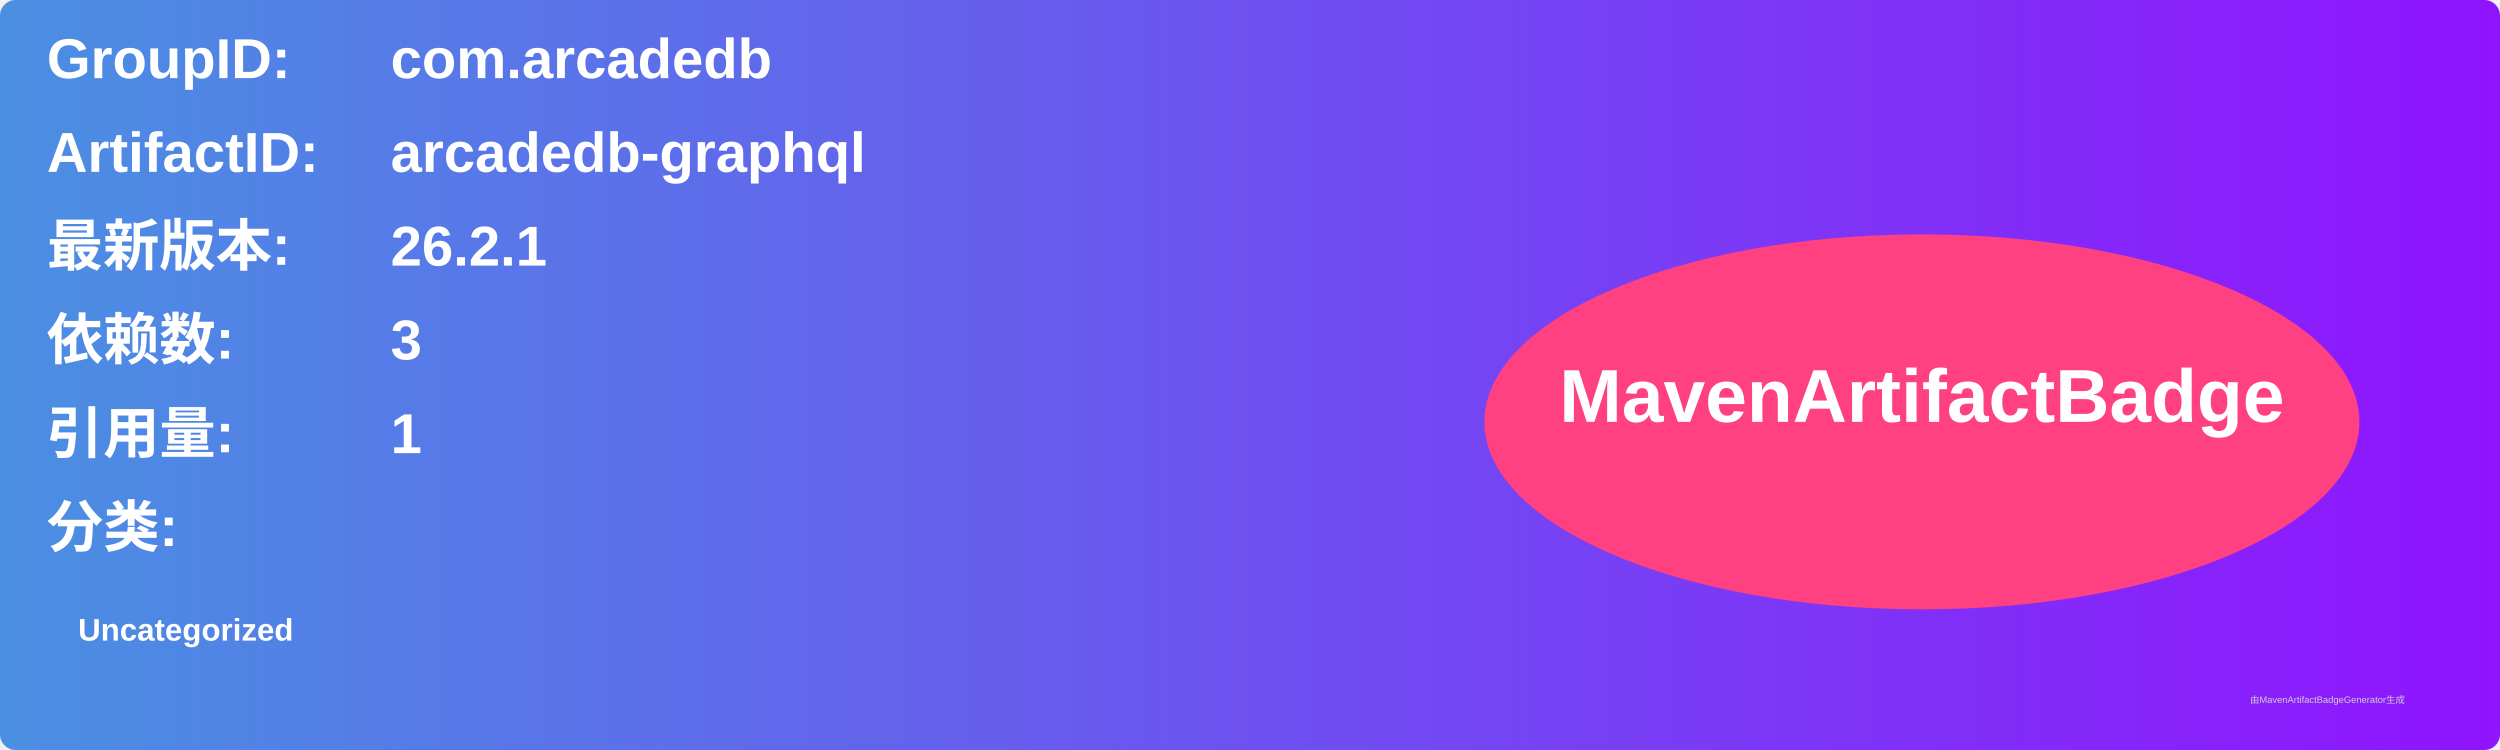
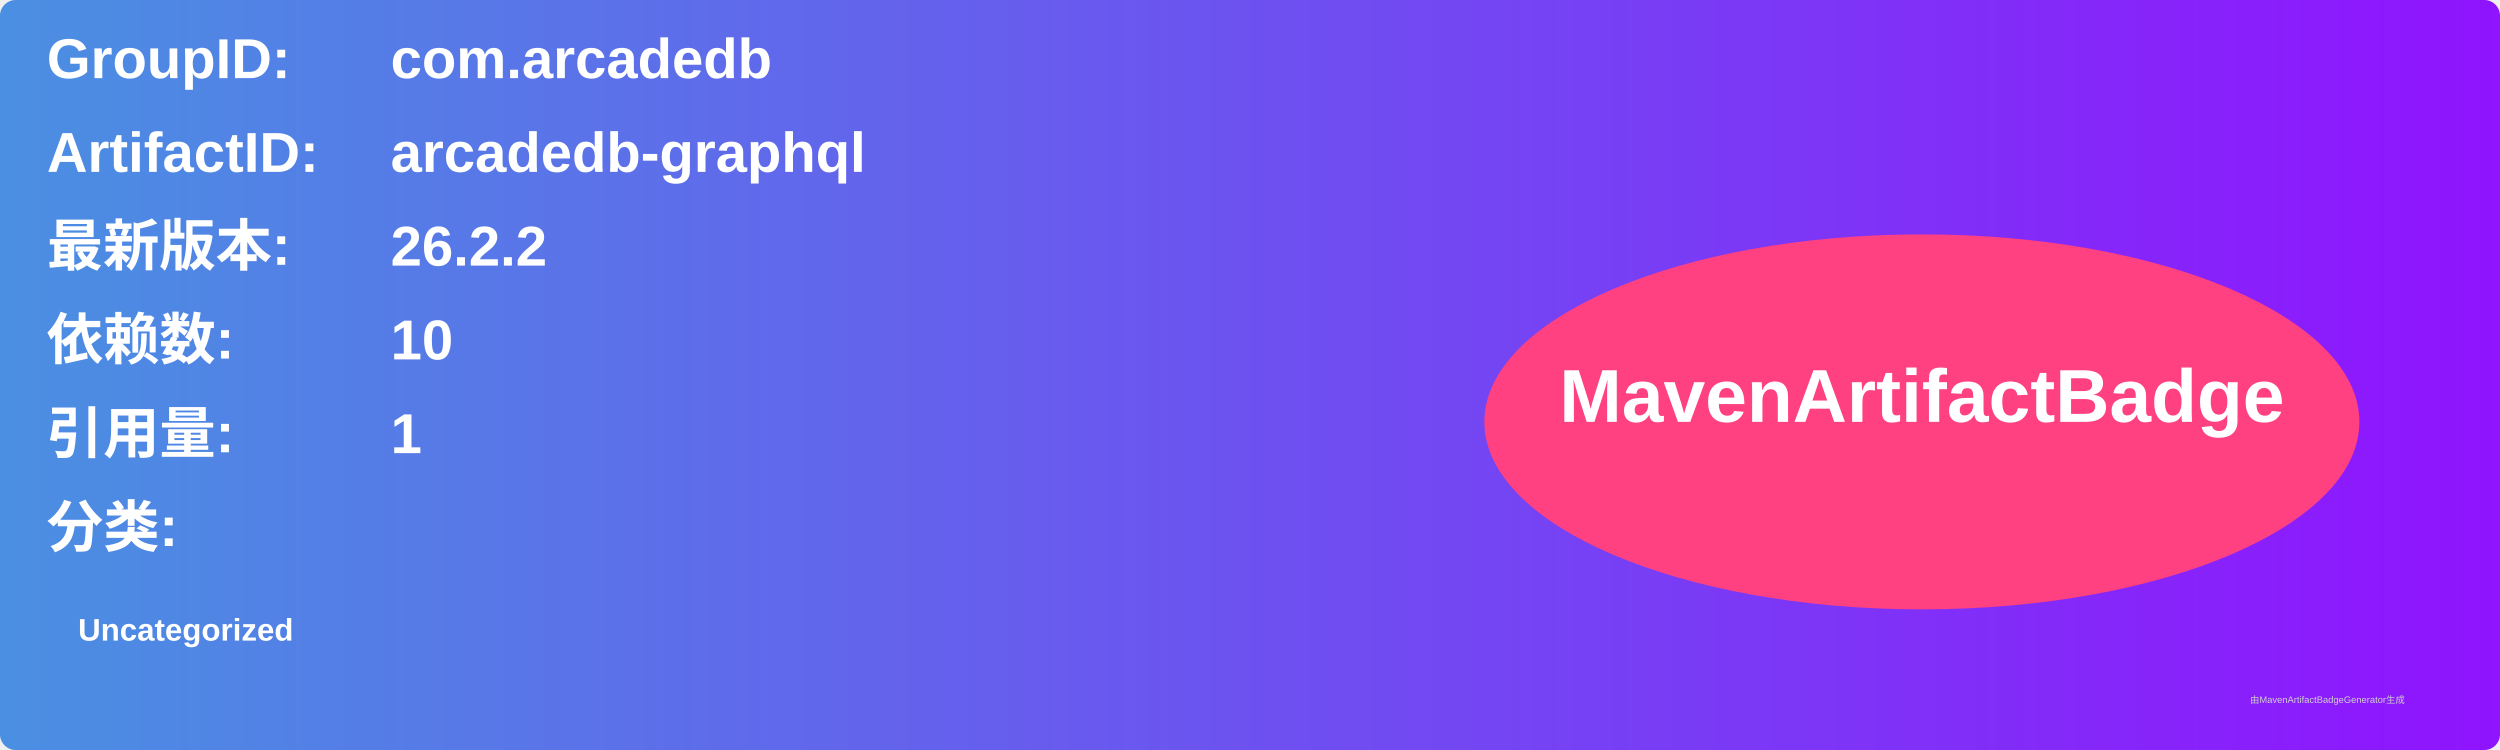
<svg xmlns="http://www.w3.org/2000/svg" width="800" height="240" viewBox="0 0 800 240">
  <linearGradient id="grad" x1="0%" y1="0%" x2="100%" y2="0%">
    <stop offset="0%" stop-color="#4a90e2" />
    <stop offset="100%" stop-color="#9013fe" />
  </linearGradient>
  <rect width="100%" height="100%" rx="5" ry="5" fill="url(#grad)" />
  <g transform="translate(15, 15)">
    <text x="0" y="10" font-family="Arial" font-size="18" fill="white" font-weight="bold" width="260">GroupID:</text>
    <text x="110" y="10" font-family="Arial" font-size="18" fill="white" font-weight="bold" width="460">com.arcadedb</text>
    <text x="0" y="40" font-family="Arial" font-size="18" fill="white" font-weight="bold" width="260">ArtifactID:</text>
    <text x="110" y="40" font-family="Arial" font-size="18" fill="white" font-weight="bold" width="460">arcadedb-graphql</text>
    <text x="0" y="70" font-family="Arial" font-size="18" fill="white" font-weight="bold">最新版本:</text>
    <text x="110" y="70" font-family="Arial" font-size="18" fill="white" font-weight="bold">
-       <tspan font-weight="bold">26.2.1</tspan>
+       <tspan font-weight="bold">26.2.2</tspan>
    </text>
    <text x="0" y="100" font-family="Arial" font-size="18" fill="white" font-weight="bold">依赖数: </text>
    <text x="110" y="100" font-family="Arial" font-size="18" fill="white">
-       <tspan font-weight="bold">3</tspan>
+       <tspan font-weight="bold">10</tspan>
    </text>
    <text x="0" y="130" font-family="Arial" font-size="18" fill="white" font-weight="bold">引用量: </text>
    <text x="110" y="130" font-family="Arial" font-size="18" fill="white">
      <tspan font-weight="bold">1</tspan>
    </text>
    <text x="0" y="160" font-family="Arial" font-size="18" fill="white" font-weight="bold">分类:</text>
    <text x="10" y="190" font-family="Arial" font-size="10" fill="white">
      <tspan font-weight="bold">Uncategorized</tspan>
    </text>
    <ellipse cx="600" cy="120" rx="140" ry="60" fill="#ff4081" />
    <text x="600" y="120" text-anchor="middle" font-family="Arial" font-size="24" fill="white" font-weight="bold">MavenArtifactBadge</text>
  </g>
  <text x="720" y="225" font-family="Arial" font-size="3" fill="#d0d0d0">由MavenArtifactBadgeGenerator生成</text>
</svg>
